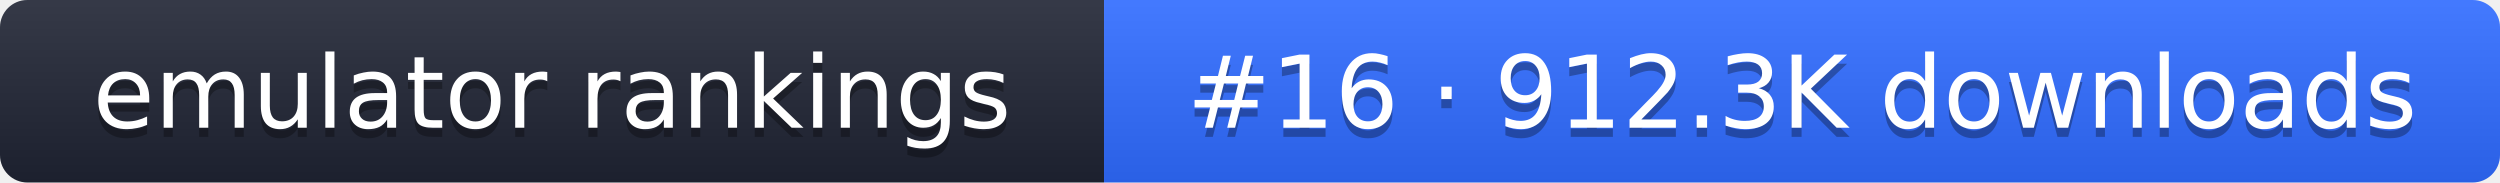
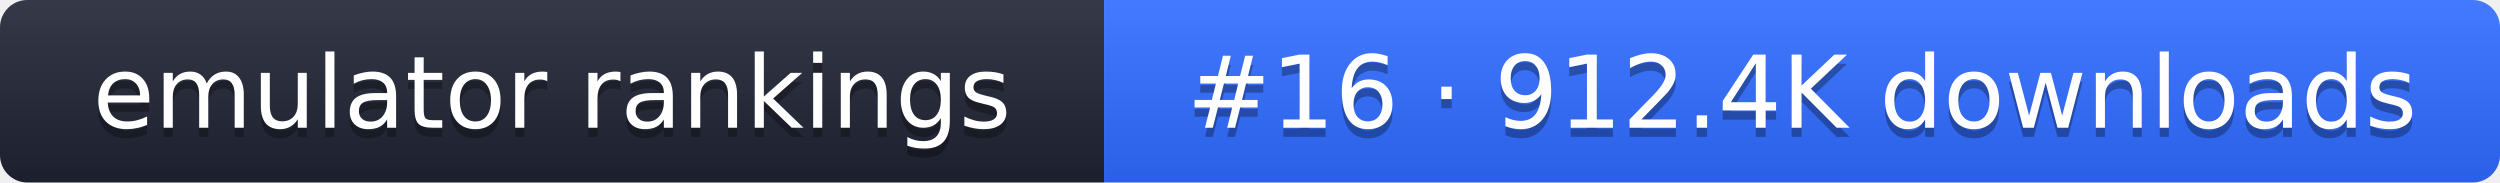
- <svg xmlns="http://www.w3.org/2000/svg" width="274" height="20" role="img" aria-label="emulator rankings: #16 · 912.3K downloads">
+ <svg xmlns="http://www.w3.org/2000/svg" width="274" height="20" role="img" aria-label="emulator rankings: #16 · 912.4K downloads">
  <linearGradient id="g" x2="0" y2="100%">
    <stop offset="0" stop-color="#fff" stop-opacity=".1" />
    <stop offset="1" stop-opacity=".1" />
  </linearGradient>
  <clipPath id="r">
    <rect width="274" height="20" rx="3" fill="#fff" />
  </clipPath>
  <g clip-path="url(#r)">
    <rect width="121" height="20" fill="#1f2433" />
    <rect x="121" width="153" height="20" fill="#2f6bff" />
    <rect width="274" height="20" fill="url(#g)" />
  </g>
  <g fill="#fff" text-anchor="middle" font-family="Verdana,DejaVu Sans,sans-serif" font-size="11">
    <text x="60.5" y="15" fill="#010101" fill-opacity=".3">emulator rankings</text>
    <text x="60.5" y="14">emulator rankings</text>
-     <text x="197.5" y="15" fill="#010101" fill-opacity=".3">#16 · 912.3K downloads</text>
-     <text x="197.5" y="14">#16 · 912.3K downloads</text>
+     <text x="197.5" y="15" fill="#010101" fill-opacity=".3">#16 · 912.4K downloads</text>
+     <text x="197.5" y="14">#16 · 912.4K downloads</text>
  </g>
</svg>
